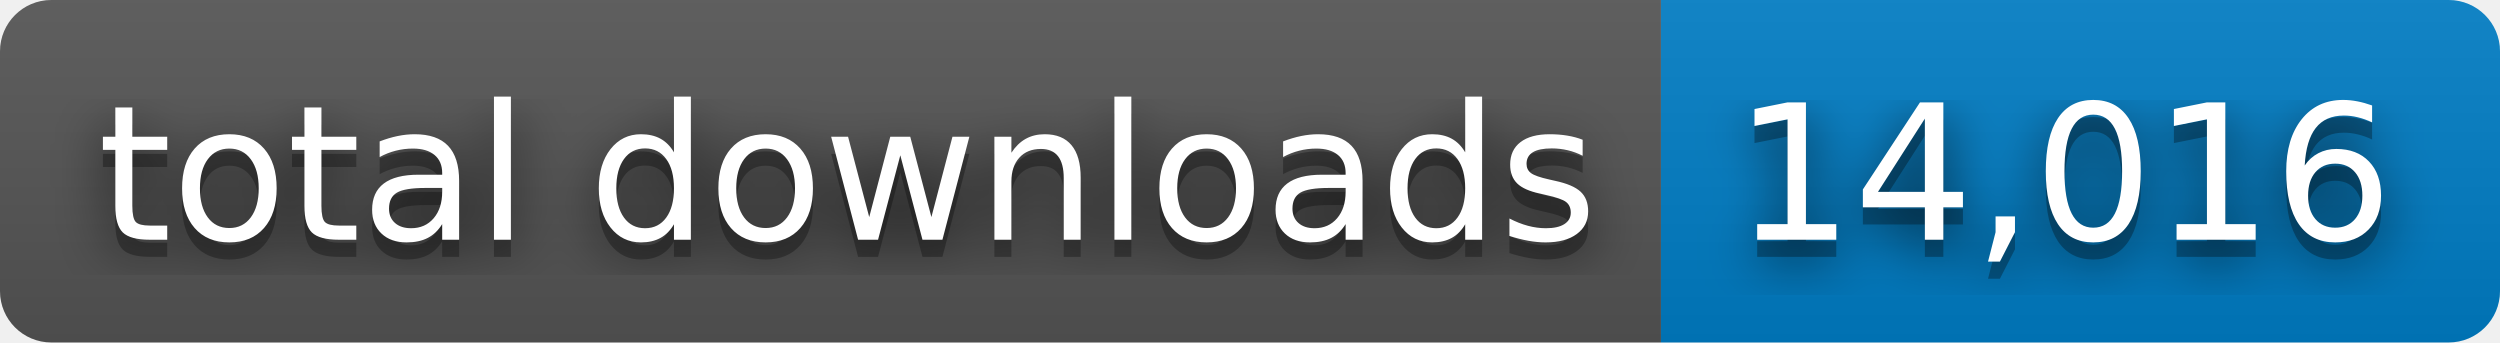
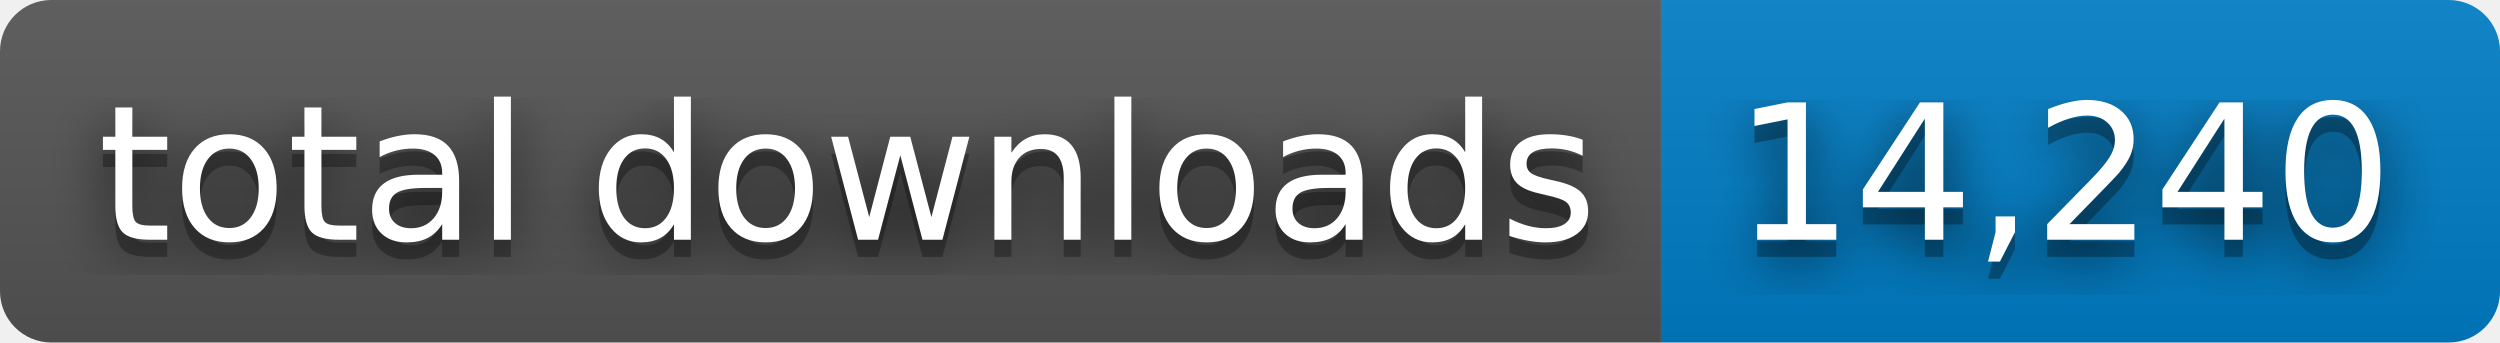
- <svg xmlns="http://www.w3.org/2000/svg" width="146" height="20" role="img" aria-label="total downloads: 14,016">
+ <svg xmlns="http://www.w3.org/2000/svg" width="146" height="20" role="img" aria-label="total downloads: 14,240">
  <filter id="blur">
    <feGaussianBlur stdDeviation="16" />
  </filter>
  <linearGradient id="s" x2="0" y2="100%">
    <stop offset="0" stop-color="#bbb" stop-opacity=".1" />
    <stop offset="1" stop-opacity=".1" />
  </linearGradient>
  <clipPath id="r">
    <rect width="146" height="20" rx="3" />
  </clipPath>
  <g clip-path="url(#r)">
    <rect width="97" height="20" fill="#555" />
    <rect x="97" width="49" height="20" fill="#007ec6" />
    <rect width="146" height="20" fill="url(#s)" />
  </g>
  <g fill="#fff" text-anchor="middle" font-family="Verdana,Geneva,DejaVu Sans,sans-serif" text-rendering="geometricPrecision" font-size="110">
    <g transform="scale(.1)">
      <g aria-hidden="true" fill="#010101">
        <text x="495" y="150" fill-opacity=".8" filter="url(#blur)" textLength="870">total downloads</text>
        <text x="495" y="150" fill-opacity=".3" textLength="870">total downloads</text>
      </g>
      <text x="495" y="140" textLength="870">total downloads</text>
    </g>
    <g transform="scale(.1)">
      <g aria-hidden="true" fill="#010101">
-         <text x="1205" y="150" fill-opacity=".8" filter="url(#blur)" textLength="390">14,016</text>
-         <text x="1205" y="150" fill-opacity=".3" textLength="390">14,016</text>
+         <text x="1205" y="150" fill-opacity=".8" filter="url(#blur)" textLength="390">14,240</text>
+         <text x="1205" y="150" fill-opacity=".3" textLength="390">14,240</text>
      </g>
-       <text x="1205" y="140" textLength="390">14,016</text>
+       <text x="1205" y="140" textLength="390">14,240</text>
    </g>
  </g>
</svg>
